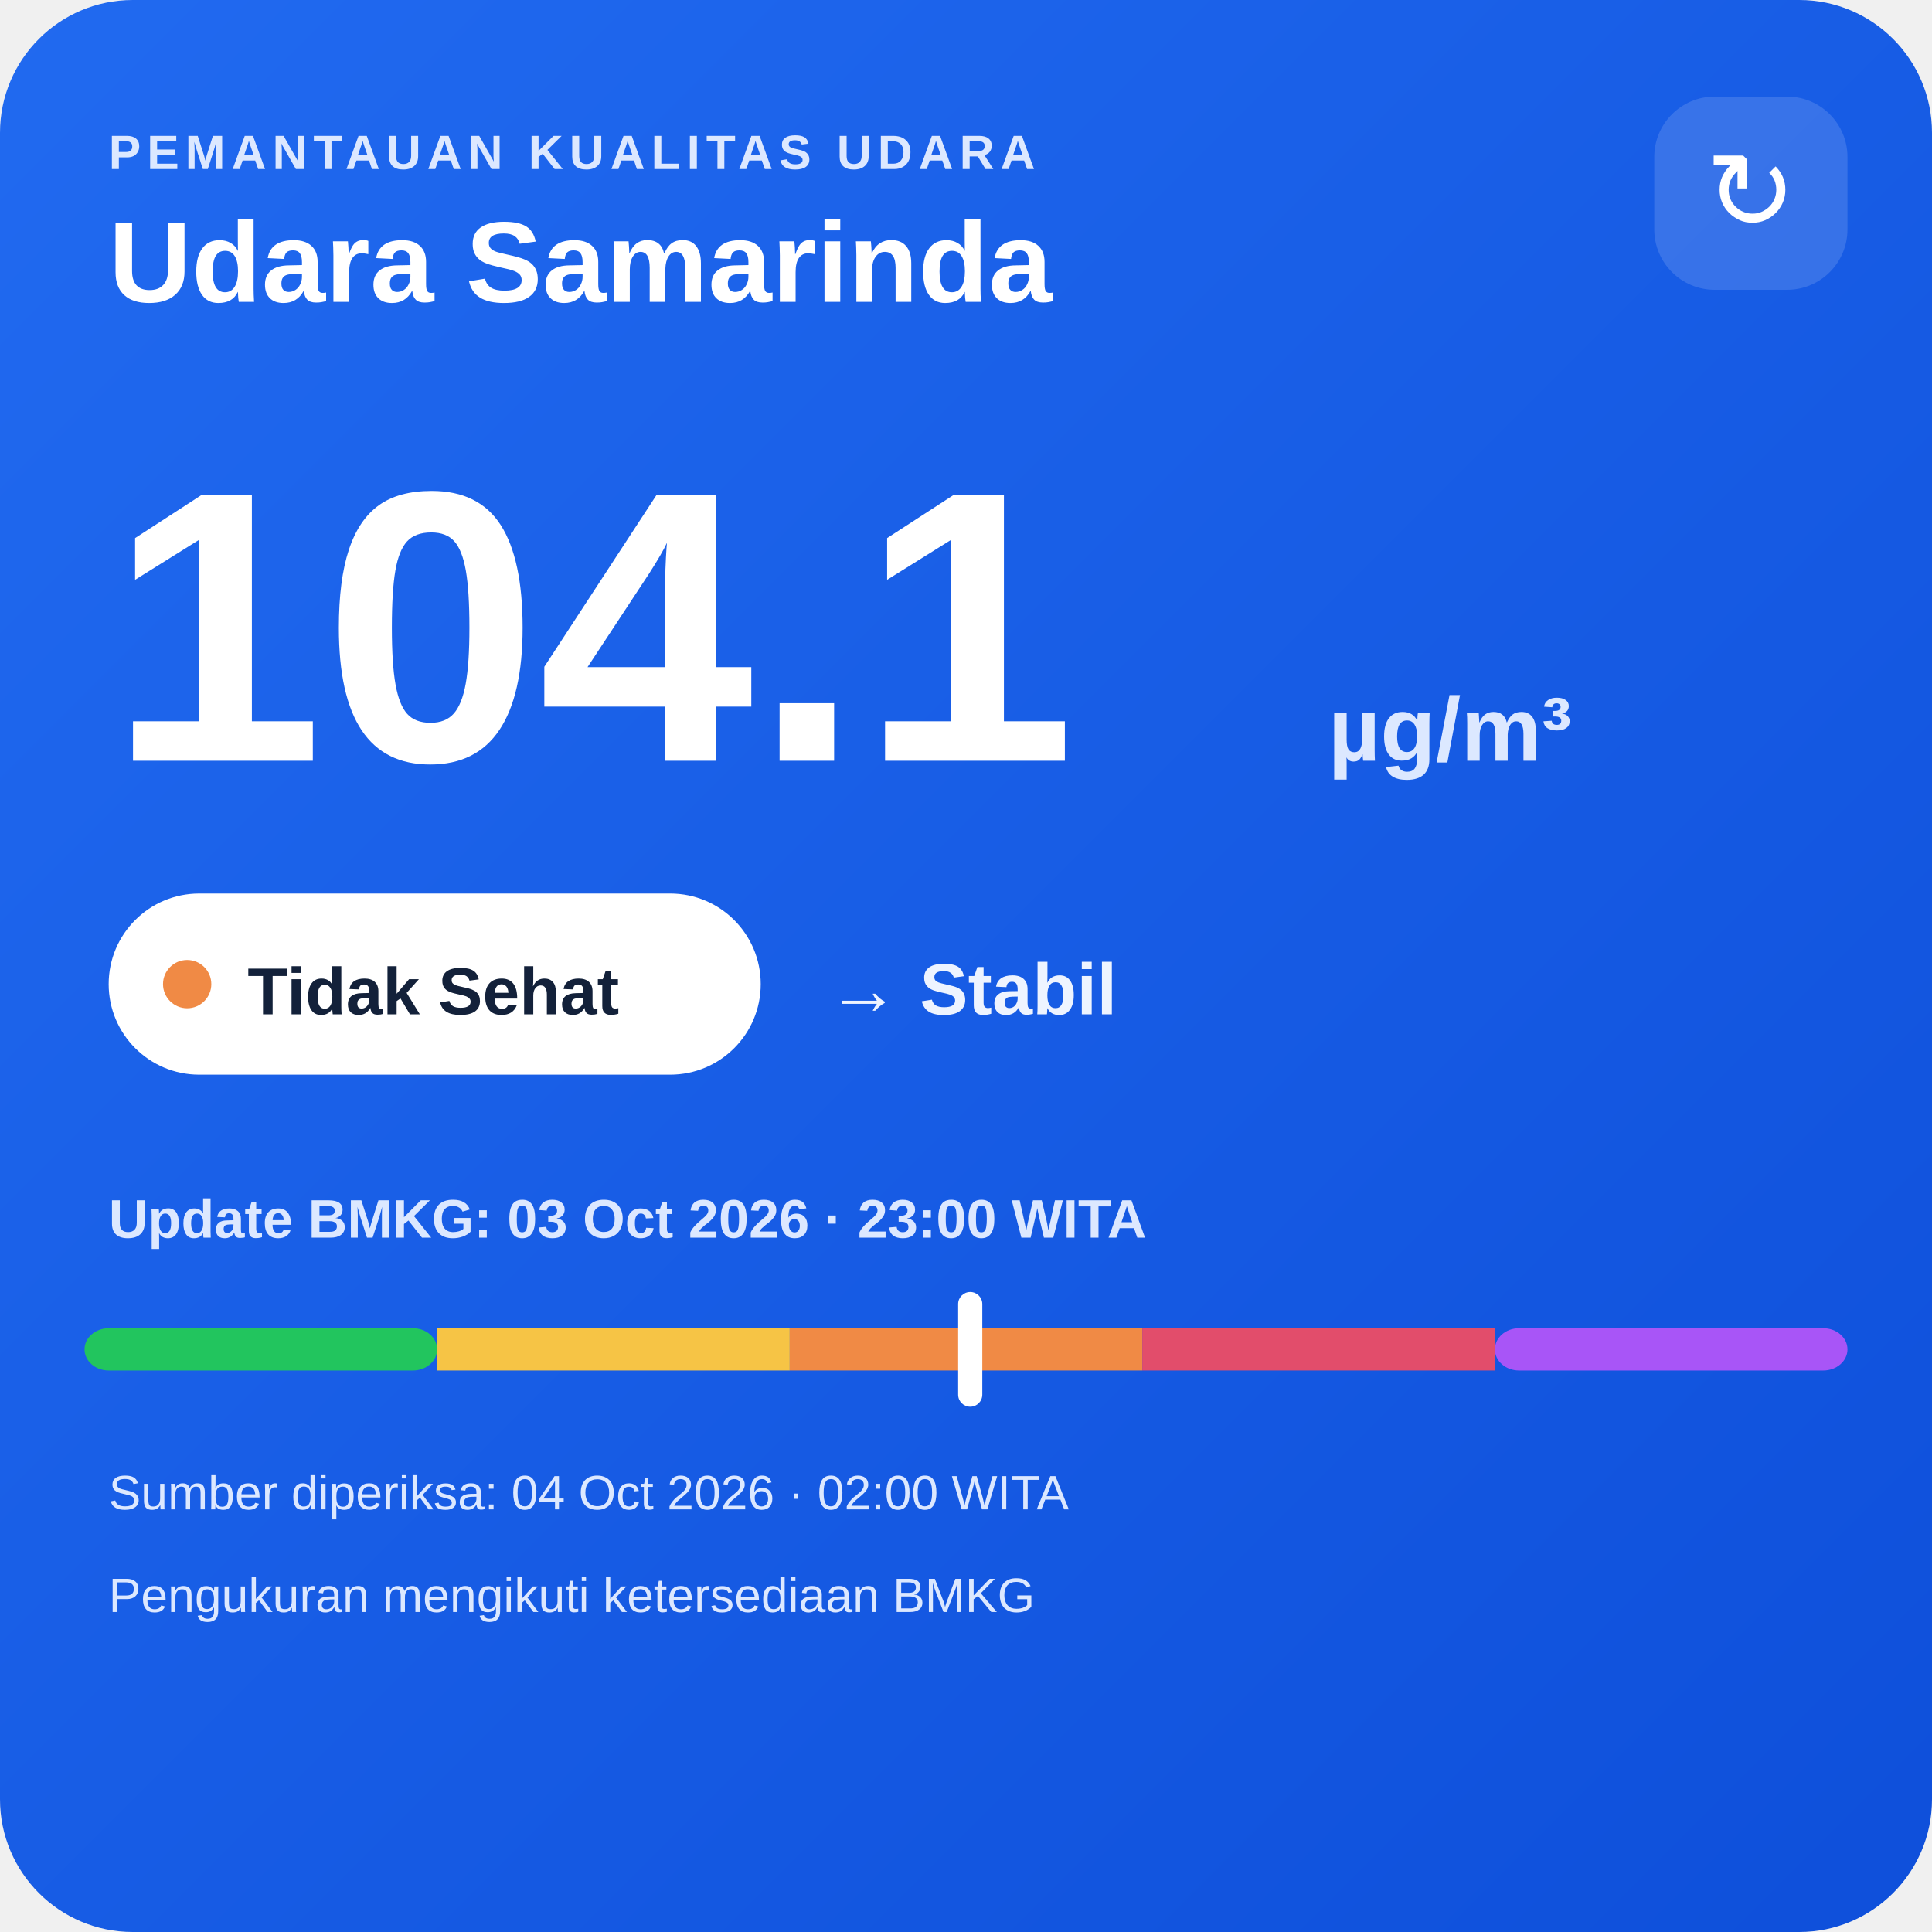
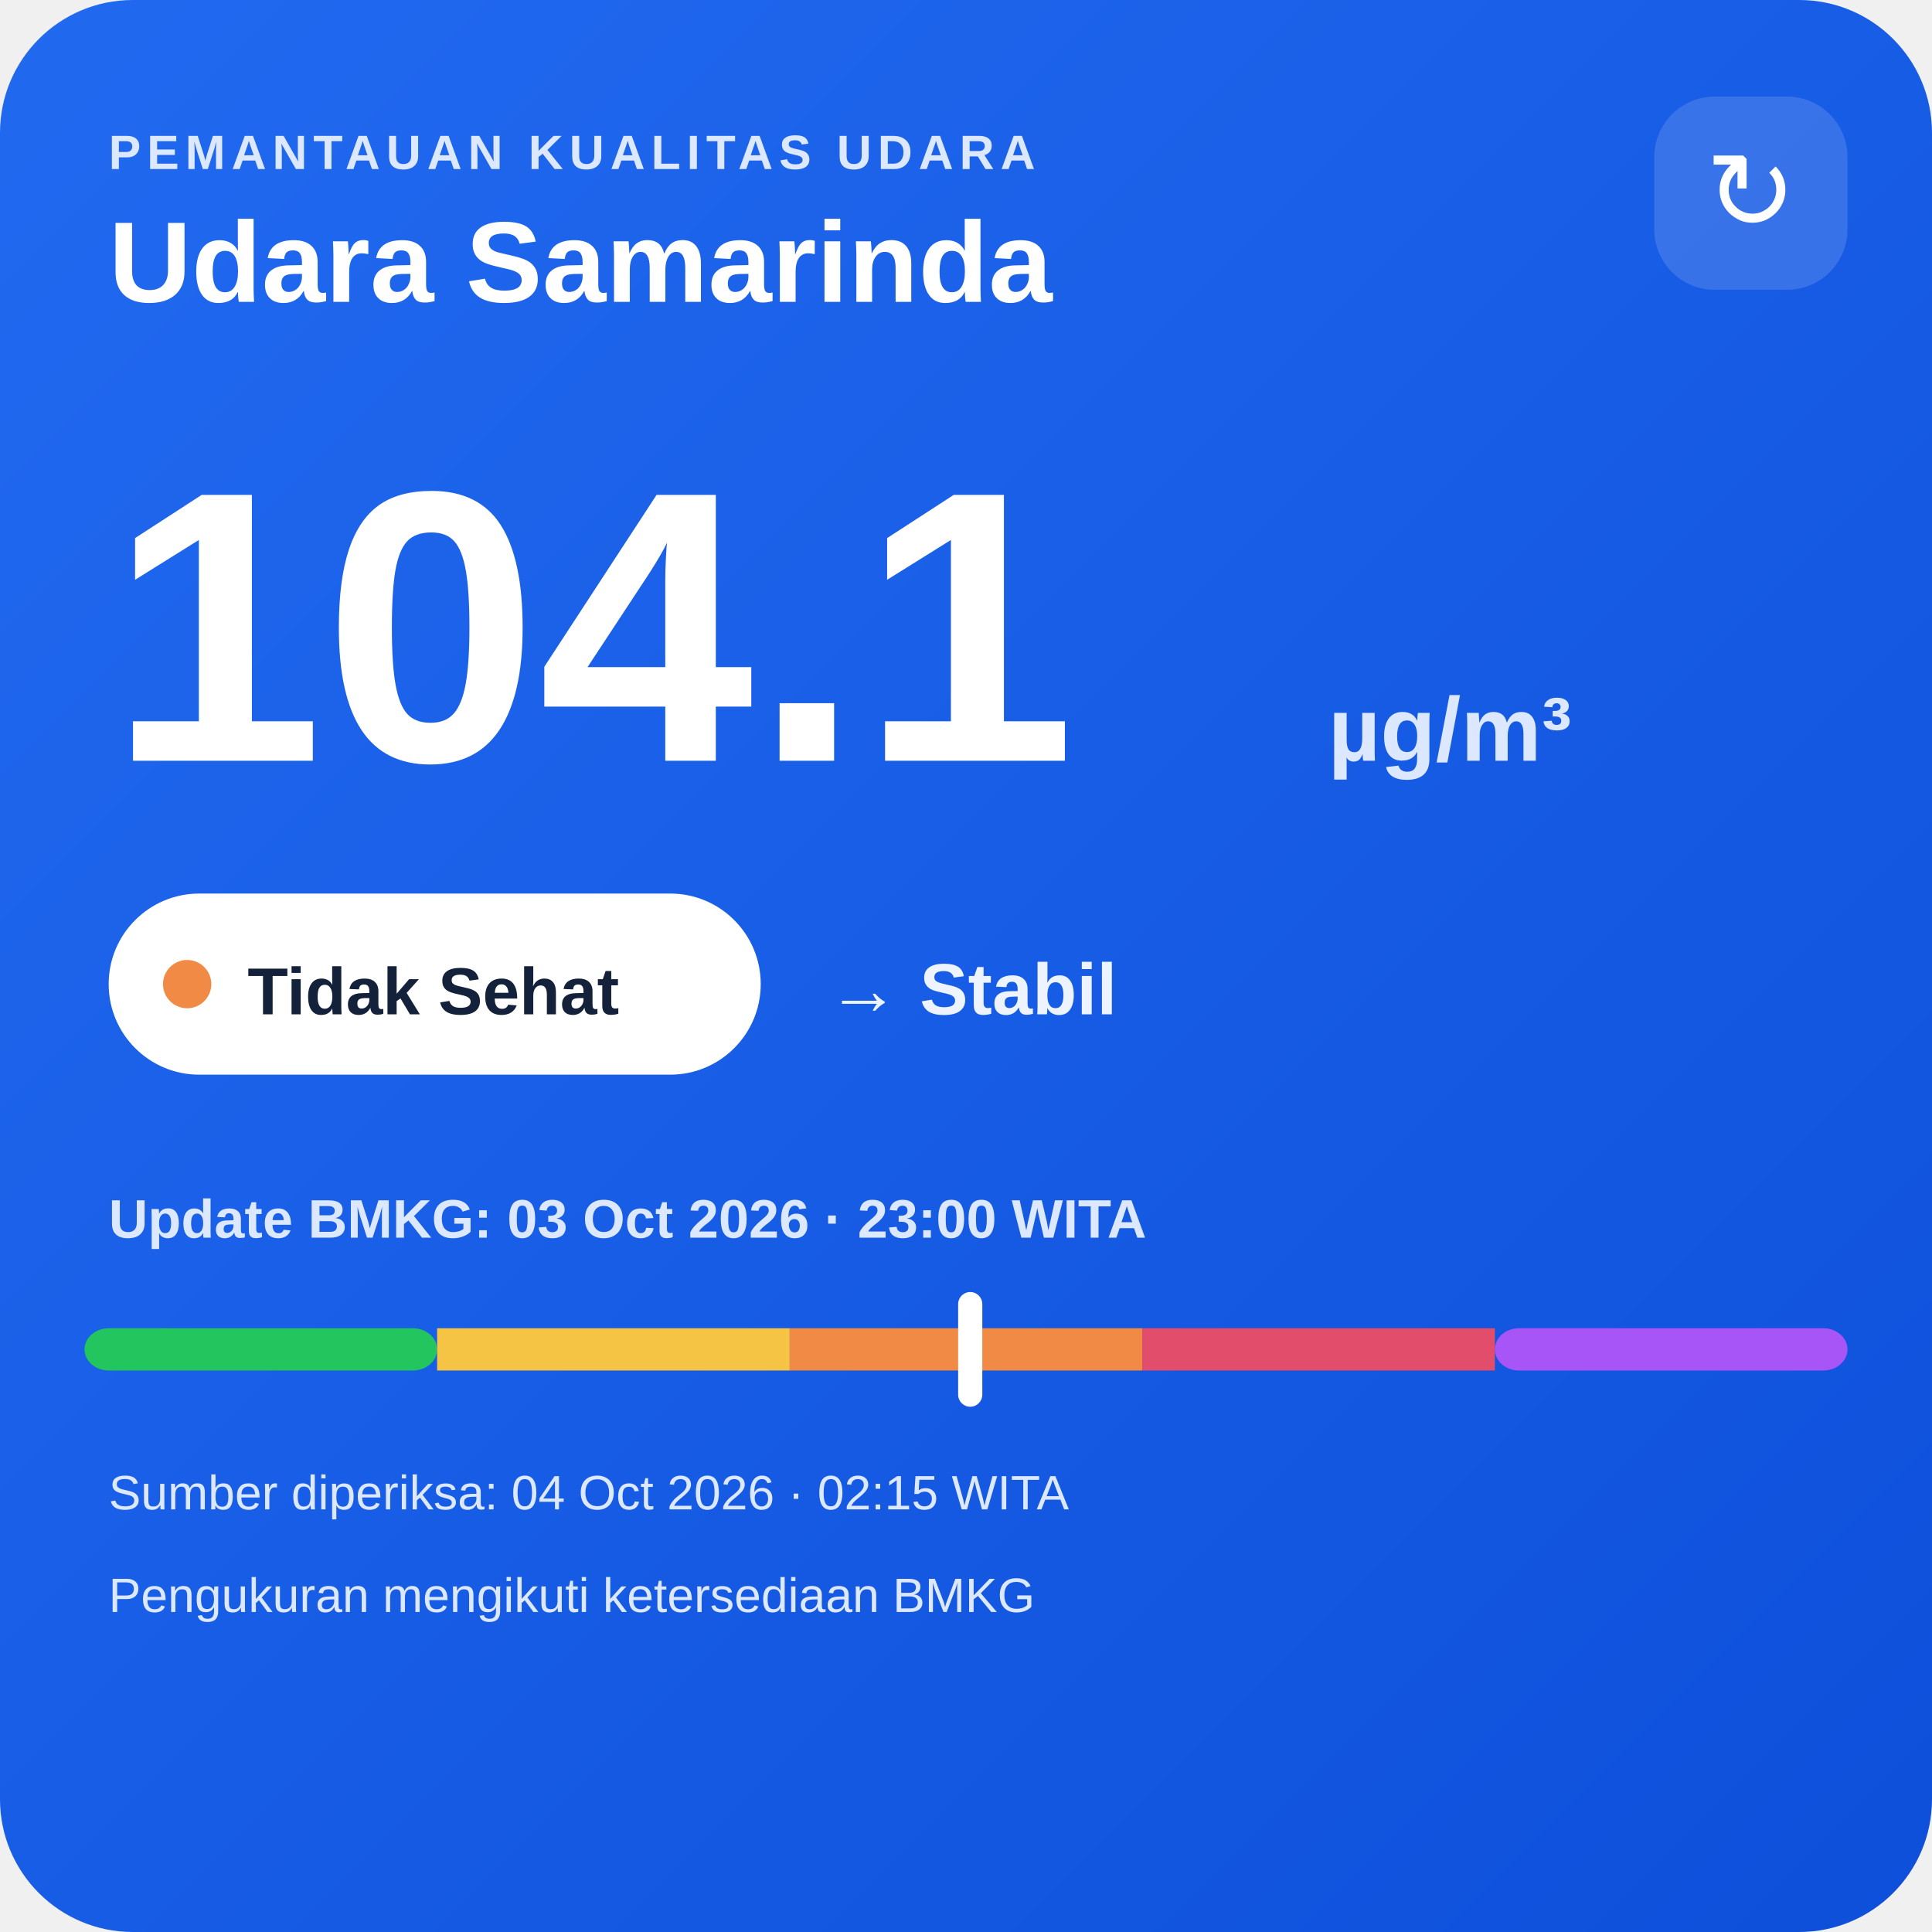
<svg xmlns="http://www.w3.org/2000/svg" width="320" height="320" viewBox="0 0 320 320">
  <defs>
    <linearGradient id="bg" x1="0" y1="0" x2="1" y2="1">
      <stop offset="0" stop-color="#216af0" />
      <stop offset="1" stop-color="#0e4fda" />
    </linearGradient>
  </defs>
  <rect width="320" height="320" rx="22" fill="url(#bg)" />
  <text x="18" y="28" fill="#dce8ff" font-family="Arial,sans-serif" font-size="8" font-weight="700" letter-spacing="1">PEMANTAUAN KUALITAS UDARA</text>
  <text x="18" y="50" fill="#ffffff" font-family="Arial,sans-serif" font-size="19" font-weight="700">Udara Samarinda</text>
  <rect x="274" y="16" width="32" height="32" rx="10" fill="#ffffff" fill-opacity=".14" />
  <text x="290" y="38" text-anchor="middle" fill="#ffffff" font-family="Arial,sans-serif" font-size="18">↻</text>
  <text x="18" y="126" fill="#ffffff" font-family="Arial,sans-serif" font-size="64" font-weight="800">104.1</text>
  <text x="220" y="126" fill="#dce8ff" font-family="Arial,sans-serif" font-size="15" font-weight="700">µg/m³</text>
  <rect x="18" y="148" width="108" height="30" rx="15" fill="#ffffff" />
  <circle cx="31" cy="163" r="4" fill="#f08a45" />
  <text x="41" y="168" fill="#13213a" font-family="Arial,sans-serif" font-size="11" font-weight="700">Tidak Sehat</text>
  <text x="137" y="168" fill="#eef4ff" font-family="Arial,sans-serif" font-size="12" font-weight="700">→ Stabil</text>
  <text x="18" y="205" fill="#dce8ff" font-family="Arial,sans-serif" font-size="9" font-weight="700">Update BMKG: 03 Oct 2026 · 23:00 WITA</text>
  <rect x="14" y="220" width="58.4" height="7" rx="4" fill="#22c55e" />
  <rect x="72.4" y="220" width="58.4" height="7" fill="#f6c445" />
  <rect x="130.8" y="220" width="58.4" height="7" fill="#f08a45" />
  <rect x="189.2" y="220" width="58.4" height="7" fill="#e24d6b" />
  <rect x="247.6" y="220" width="58.4" height="7" rx="4" fill="#a855f7" />
  <rect x="158.7" y="214" width="4" height="19" rx="2" fill="#ffffff" />
-   <text x="18" y="250" fill="#dce8ff" font-family="Arial,sans-serif" font-size="8">Sumber diperiksa: 04 Oct 2026 · 02:00 WITA</text>
+   <text x="18" y="250" fill="#dce8ff" font-family="Arial,sans-serif" font-size="8">Sumber diperiksa: 04 Oct 2026 · 02:15 WITA</text>
  <text x="18" y="267" fill="#dce8ff" font-family="Arial,sans-serif" font-size="8">Pengukuran mengikuti ketersediaan BMKG</text>
</svg>
